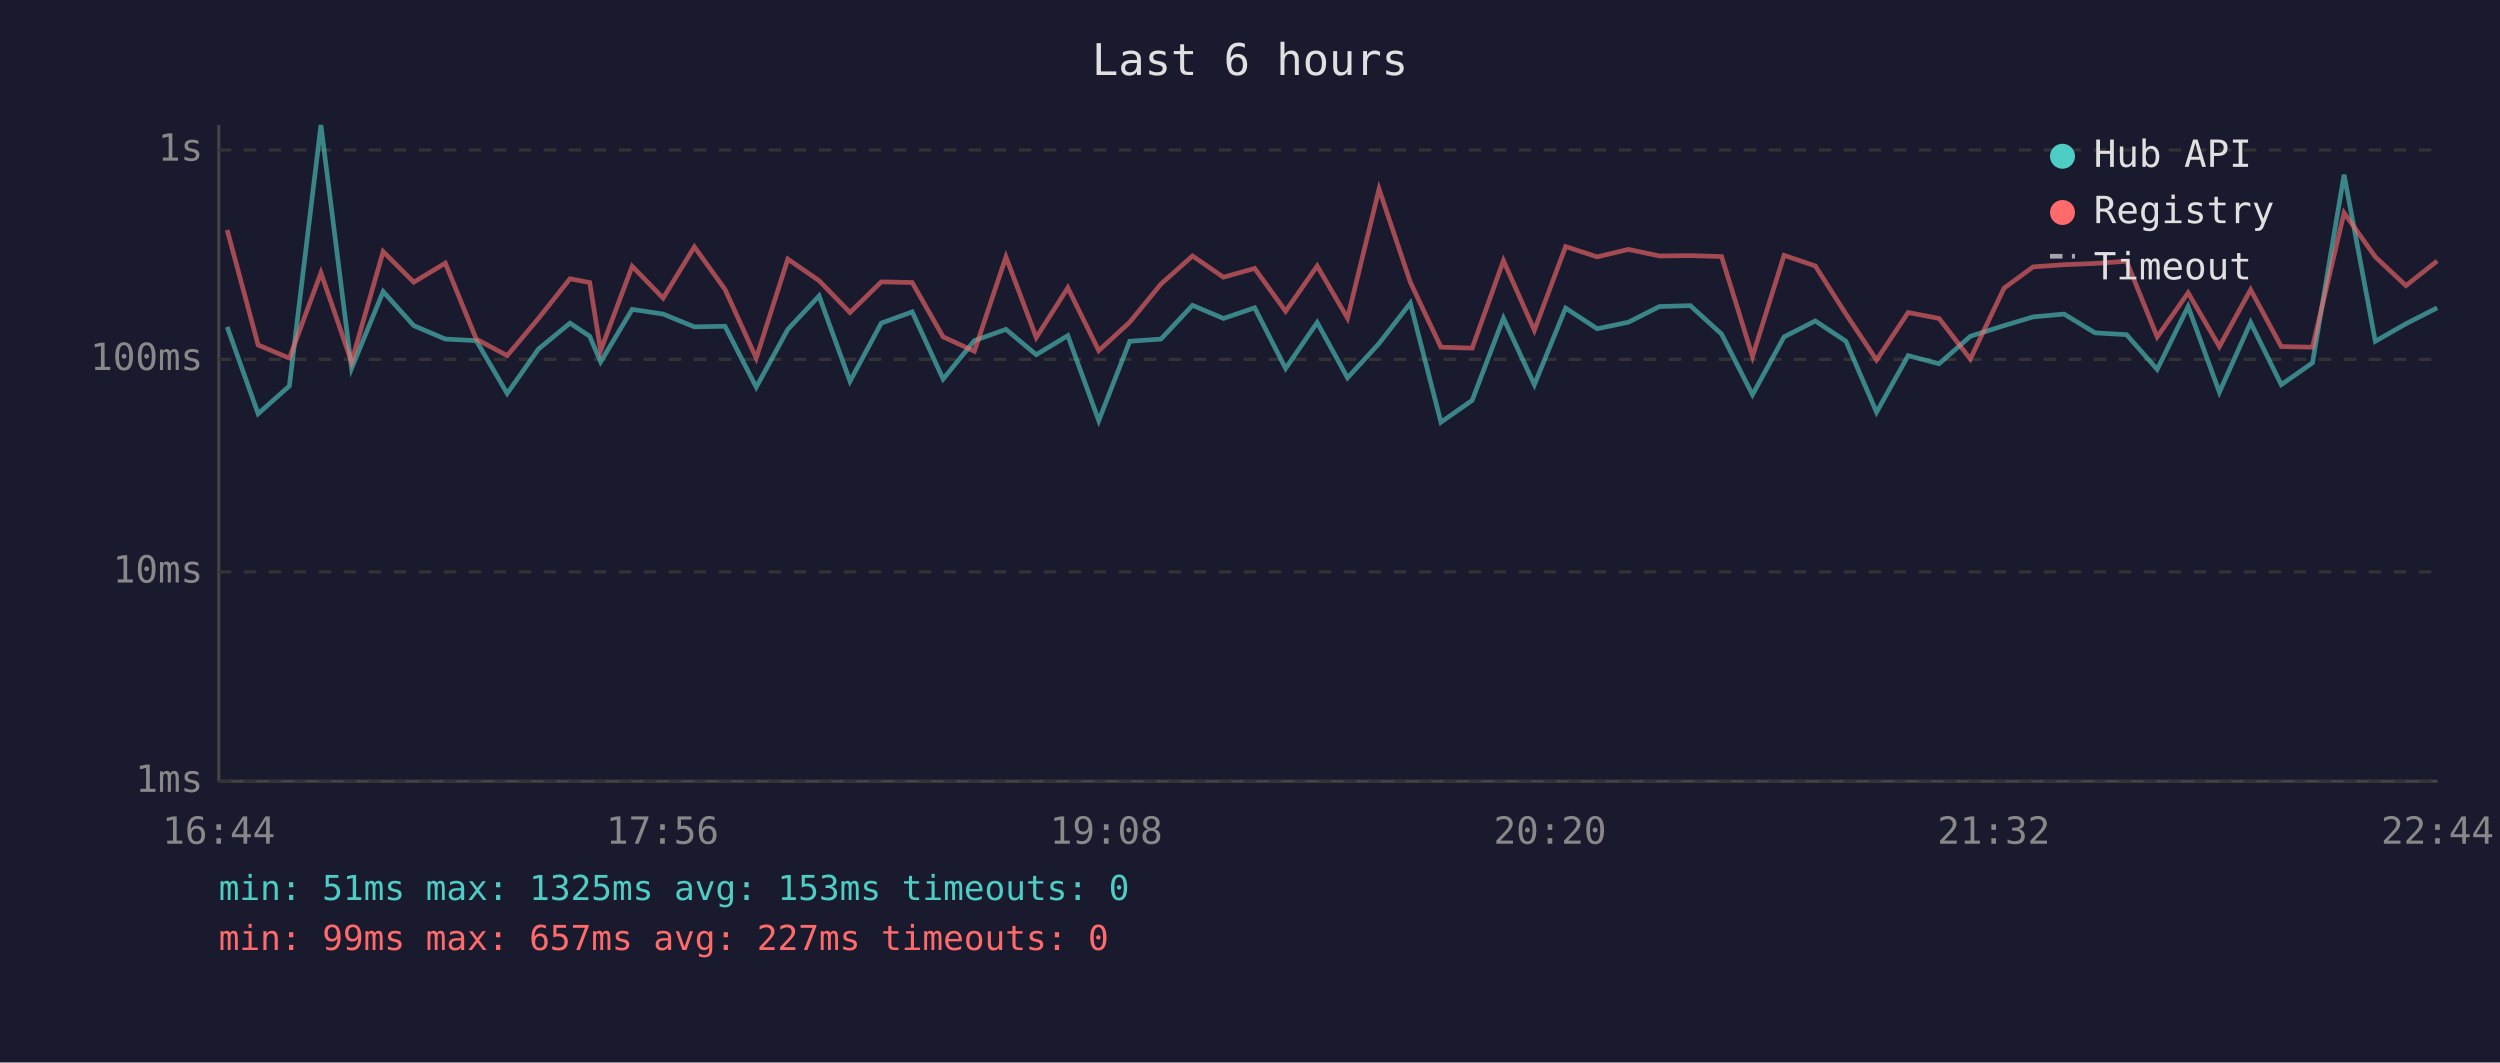
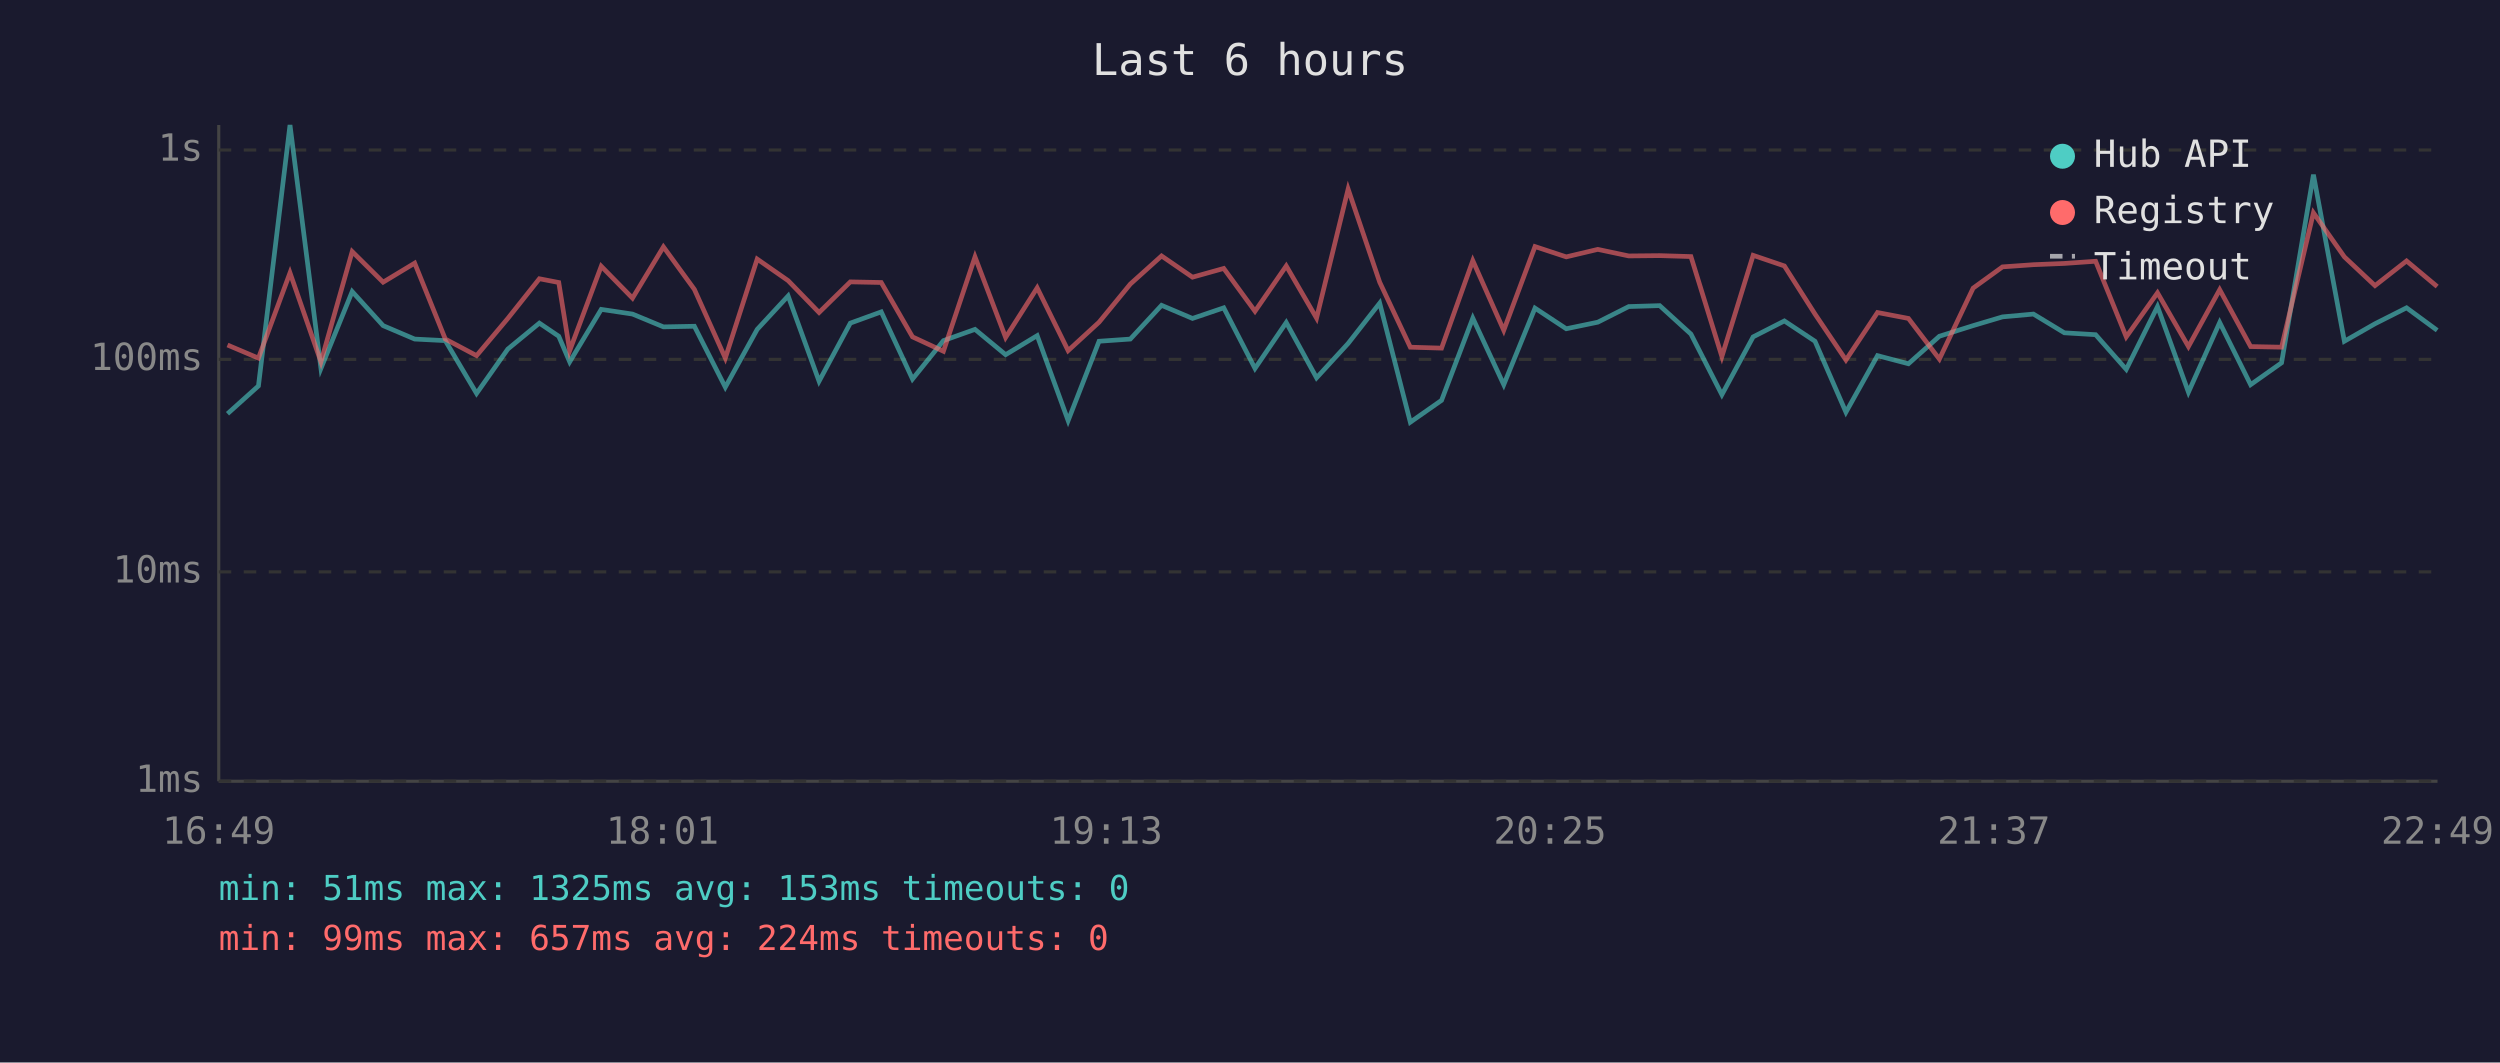
<svg xmlns="http://www.w3.org/2000/svg" viewBox="0 0 800 340" font-family="monospace" font-size="12">
  <rect width="800" height="340" fill="#1a1a2e" />
  <text x="400" y="24" fill="#e0e0e0" font-size="14" text-anchor="middle">Last 6 hours</text>
  <line x1="70" y1="40" x2="70" y2="250" stroke="#444" stroke-width="1" />
  <line x1="70" y1="250" x2="780" y2="250" stroke="#444" stroke-width="1" />
  <line x1="70" y1="250" x2="780" y2="250" stroke="#333" stroke-width="1" stroke-dasharray="4" />
  <text x="65" y="250" fill="#888" text-anchor="end" dominant-baseline="middle">1ms</text>
  <line x1="70" y1="183" x2="780" y2="183" stroke="#333" stroke-width="1" stroke-dasharray="4" />
  <text x="65" y="183" fill="#888" text-anchor="end" dominant-baseline="middle">10ms</text>
  <line x1="70" y1="115" x2="780" y2="115" stroke="#333" stroke-width="1" stroke-dasharray="4" />
  <text x="65" y="115" fill="#888" text-anchor="end" dominant-baseline="middle">100ms</text>
  <line x1="70" y1="48" x2="780" y2="48" stroke="#333" stroke-width="1" stroke-dasharray="4" />
  <text x="65" y="48" fill="#888" text-anchor="end" dominant-baseline="middle">1s</text>
-   <text x="70" y="270" fill="#888" text-anchor="middle">16:44</text>
-   <text x="212" y="270" fill="#888" text-anchor="middle">17:56</text>
-   <text x="354" y="270" fill="#888" text-anchor="middle">19:08</text>
-   <text x="496" y="270" fill="#888" text-anchor="middle">20:20</text>
-   <text x="638" y="270" fill="#888" text-anchor="middle">21:32</text>
-   <text x="780" y="270" fill="#888" text-anchor="middle">22:44</text>
-   <polyline points="72.7,104.6 82.6,132.4 92.6,123.5 102.7,40.0 112.5,117.9 122.6,93.3 132.4,104.2 142.5,108.5 152.4,109.0 162.3,125.9 172.3,111.7 182.4,103.4 188.7,107.6 192.2,115.8 202.3,99.0 212.2,100.5 222.2,104.6 232.0,104.4 242.0,123.9 252.1,105.4 262.1,94.7 272.0,122.0 282.0,103.4 291.9,99.8 301.8,121.3 311.8,109.0 321.9,105.4 331.6,113.5 341.7,107.4 351.6,134.6 361.5,109.2 371.5,108.5 381.6,97.7 391.5,101.9 401.5,98.5 411.4,117.9 421.5,103.2 431.2,120.9 441.3,109.9 451.3,97.0 461.1,135.1 471.1,128.1 481.1,101.8 491.0,123.1 501.0,98.6 511.1,105.2 521.1,103.1 531.0,98.1 540.9,97.8 550.9,106.9 560.8,126.3 570.9,107.8 580.9,102.7 590.7,109.2 600.5,131.9 610.6,113.8 620.5,116.4 630.5,107.6 641.3,104.2 650.6,101.4 660.5,100.5 670.4,106.5 680.5,107.1 690.3,118.2 700.2,98.1 710.2,125.5 720.2,103.2 730.0,123.1 740.0,116.1 750.1,55.9 760.1,109.2 769.9,103.6 779.9,98.5" fill="none" stroke="#4ecdc4" stroke-width="1.5" opacity="0.6" />
-   <polyline points="72.7,73.6 82.6,110.4 92.6,114.6 102.7,87.3 112.5,115.8 122.6,80.5 132.4,90.3 142.5,84.2 152.4,108.5 162.3,113.8 172.3,101.9 182.4,89.2 188.7,90.4 192.2,112.2 202.3,85.2 212.2,95.4 222.2,79.0 232.0,92.6 242.0,114.6 252.1,82.9 262.1,89.8 272.0,100.0 282.0,90.2 291.9,90.4 301.8,107.8 311.8,112.4 321.9,82.2 331.6,108.0 341.7,92.1 351.6,112.2 361.5,103.1 371.5,90.9 381.6,81.9 391.5,88.7 401.5,85.9 411.4,99.6 421.5,85.1 431.2,101.8 441.3,60.5 451.3,90.3 461.1,111.1 471.1,111.4 481.1,83.4 491.0,105.7 501.0,78.9 511.1,82.2 521.1,79.8 531.0,81.9 540.9,81.8 550.9,82.1 560.8,114.1 570.9,81.7 580.9,85.1 590.7,100.5 600.5,115.2 610.6,100.0 620.5,101.9 630.5,114.9 641.3,92.2 650.6,85.4 660.5,84.7 670.4,84.3 680.5,83.6 690.3,107.8 700.2,93.7 710.2,110.9 720.2,92.7 730.0,110.9 740.0,111.1 750.1,68.1 760.1,82.2 769.9,91.4 779.9,83.5" fill="none" stroke="#ff6b6b" stroke-width="1.5" opacity="0.6" />
+   <text x="70" y="270" fill="#888" text-anchor="middle">16:49</text>
+   <text x="212" y="270" fill="#888" text-anchor="middle">18:01</text>
+   <text x="354" y="270" fill="#888" text-anchor="middle">19:13</text>
+   <text x="496" y="270" fill="#888" text-anchor="middle">20:25</text>
+   <text x="638" y="270" fill="#888" text-anchor="middle">21:37</text>
+   <text x="780" y="270" fill="#888" text-anchor="middle">22:49</text>
+   <polyline points="72.8,132.4 82.7,123.5 92.8,40.0 102.7,117.9 112.7,93.3 122.6,104.2 132.7,108.5 142.5,109.0 152.5,125.9 162.5,111.7 172.6,103.4 178.8,107.6 182.3,115.8 192.4,99.0 202.4,100.5 212.3,104.6 222.2,104.4 232.1,123.9 242.3,105.4 252.2,94.7 262.1,122.0 272.1,103.4 282.0,99.8 292.0,121.3 301.9,109.0 312.0,105.4 321.8,113.5 331.9,107.4 341.8,134.6 351.7,109.2 361.7,108.5 371.7,97.7 381.6,101.9 391.6,98.5 401.6,117.9 411.6,103.2 421.3,120.9 431.4,109.9 441.5,97.0 451.3,135.1 461.3,128.1 471.3,101.8 481.2,123.1 491.2,98.6 501.2,105.2 511.3,103.1 521.2,98.1 531.1,97.8 541.1,106.9 551.0,126.3 561.0,107.8 571.0,102.7 580.8,109.2 590.7,131.9 600.8,113.8 610.7,116.4 620.6,107.6 631.4,104.2 640.8,101.4 650.7,100.5 660.6,106.5 670.6,107.1 680.4,118.2 690.4,98.1 700.3,125.5 710.3,103.2 720.2,123.1 730.1,116.1 740.3,55.9 750.2,109.2 760.0,103.6 770.1,98.5 779.9,105.7" fill="none" stroke="#4ecdc4" stroke-width="1.5" opacity="0.6" />
+   <polyline points="72.8,110.4 82.7,114.6 92.8,87.3 102.7,115.8 112.7,80.5 122.6,90.3 132.7,84.2 142.5,108.5 152.5,113.8 162.5,101.9 172.6,89.2 178.8,90.4 182.3,112.2 192.4,85.2 202.4,95.4 212.3,79.0 222.2,92.6 232.1,114.6 242.3,82.9 252.2,89.8 262.1,100.0 272.1,90.2 282.0,90.4 292.0,107.8 301.9,112.4 312.0,82.2 321.8,108.0 331.9,92.1 341.8,112.2 351.7,103.1 361.7,90.9 371.7,81.9 381.6,88.7 391.6,85.9 401.6,99.6 411.6,85.1 421.3,101.8 431.4,60.5 441.5,90.3 451.3,111.1 461.3,111.4 471.3,83.4 481.2,105.7 491.2,78.9 501.2,82.2 511.3,79.8 521.2,81.9 531.1,81.8 541.1,82.1 551.0,114.1 561.0,81.7 571.0,85.1 580.8,100.5 590.7,115.2 600.8,100.0 610.7,101.9 620.6,114.9 631.4,92.2 640.8,85.4 650.7,84.7 660.6,84.3 670.6,83.6 680.4,107.8 690.4,93.7 700.3,110.9 710.3,92.7 720.2,110.9 730.1,111.1 740.3,68.1 750.2,82.2 760.0,91.4 770.1,83.5 779.9,91.7" fill="none" stroke="#ff6b6b" stroke-width="1.5" opacity="0.6" />
  <circle cx="660" cy="50" r="4" fill="#4ecdc4" />
  <text x="670" y="50" fill="#e0e0e0" dominant-baseline="middle">Hub API</text>
  <circle cx="660" cy="68" r="4" fill="#ff6b6b" />
  <text x="670" y="68" fill="#e0e0e0" dominant-baseline="middle">Registry</text>
  <line x1="656" y1="82" x2="664" y2="82" stroke="#e0e0e0" stroke-width="1.5" stroke-dasharray="4,3" opacity="0.7" />
  <text x="670" y="86" fill="#e0e0e0" dominant-baseline="middle">Timeout</text>
  <text x="70" y="288" fill="#4ecdc4" font-size="11">min: 51ms  max: 1325ms  avg: 153ms  timeouts: 0</text>
-   <text x="70" y="304" fill="#ff6b6b" font-size="11">min: 99ms  max: 657ms  avg: 227ms  timeouts: 0</text>
+   <text x="70" y="304" fill="#ff6b6b" font-size="11">min: 99ms  max: 657ms  avg: 224ms  timeouts: 0</text>
</svg>
